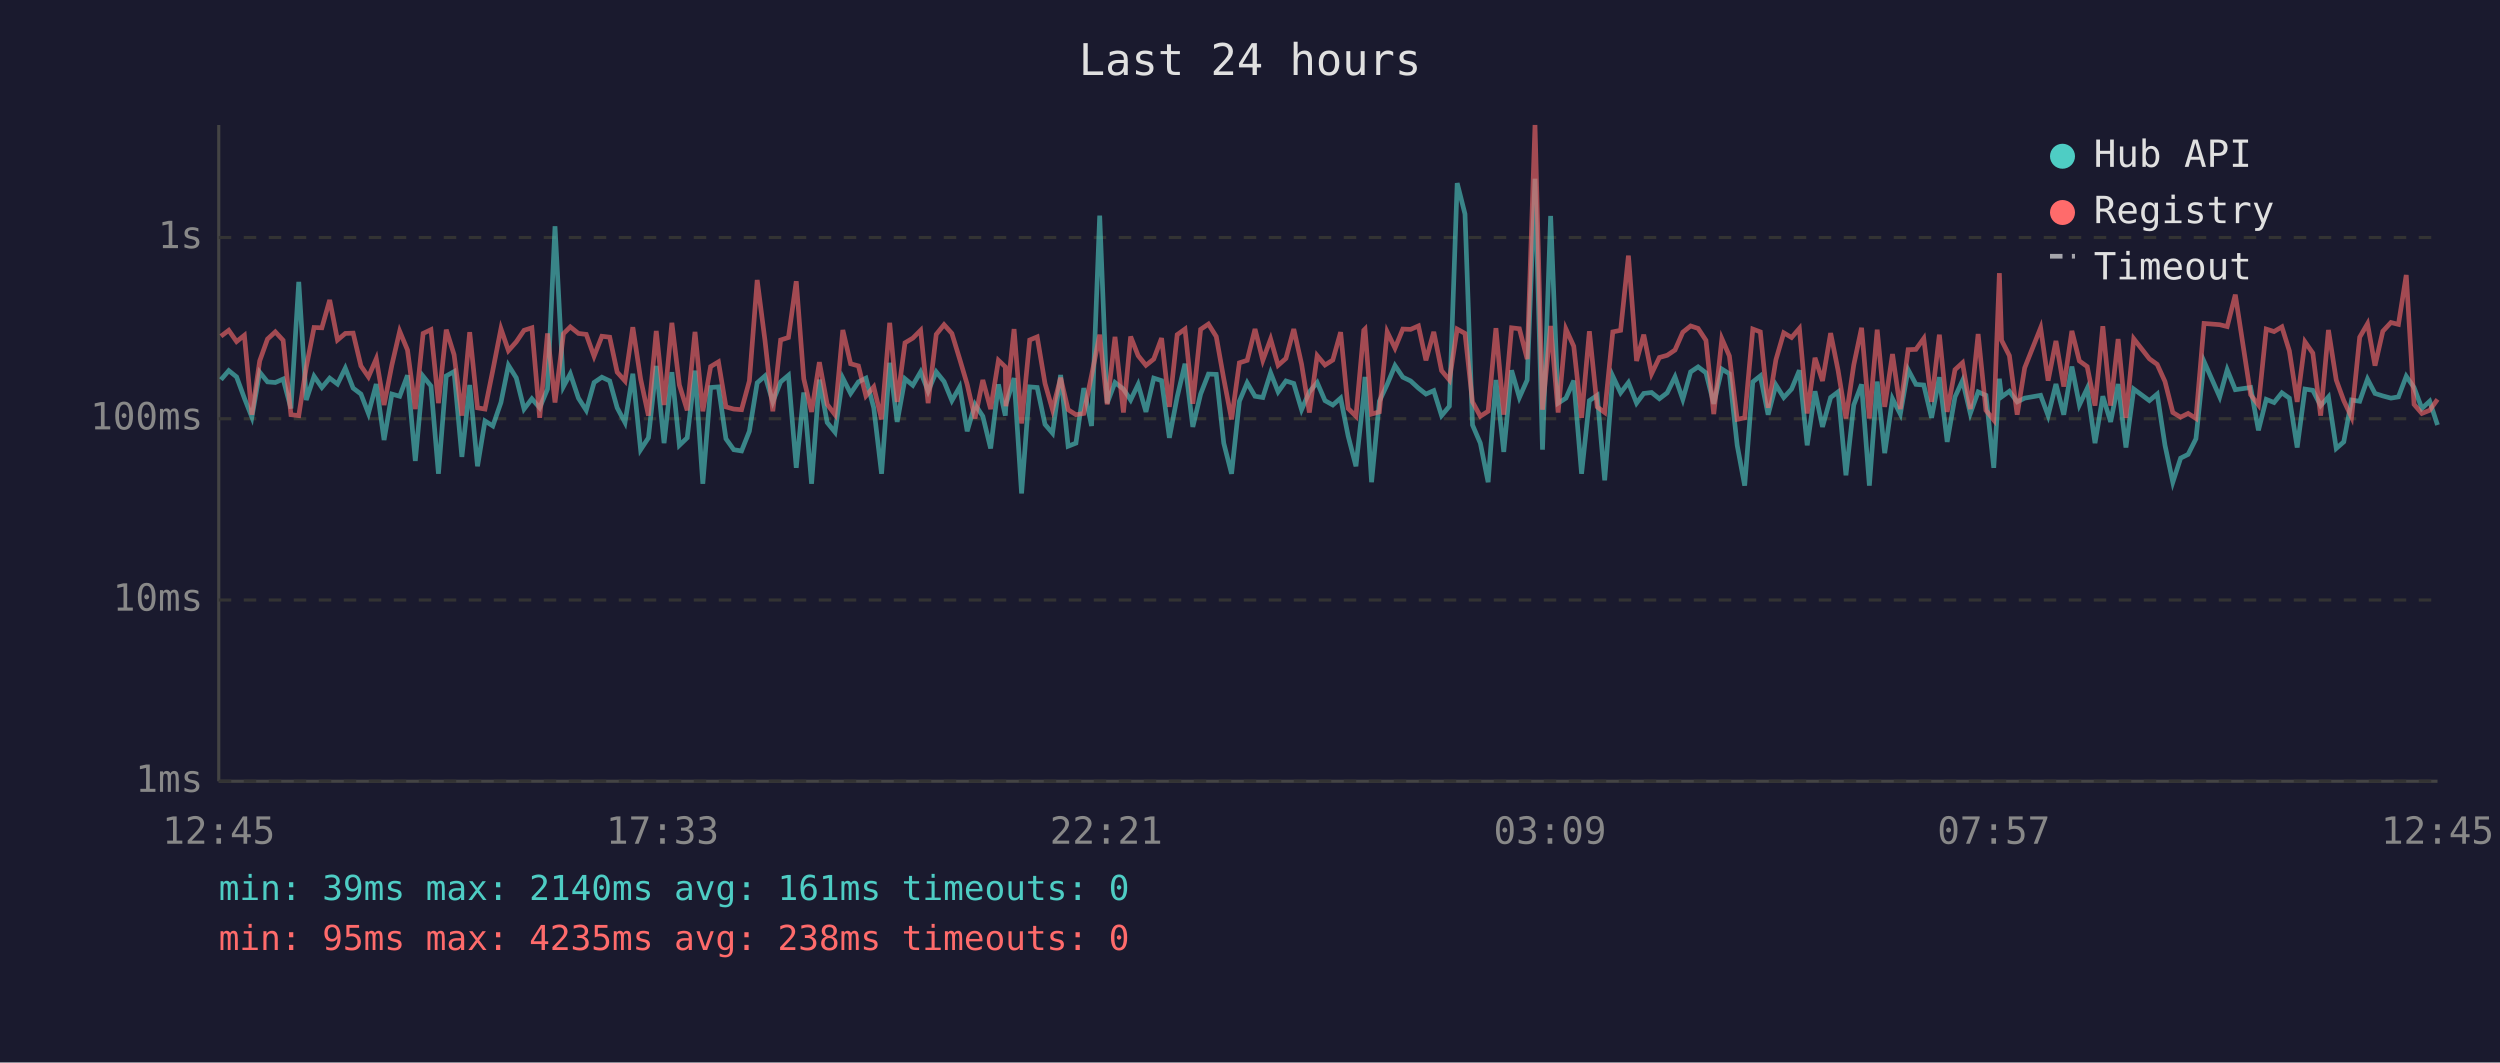
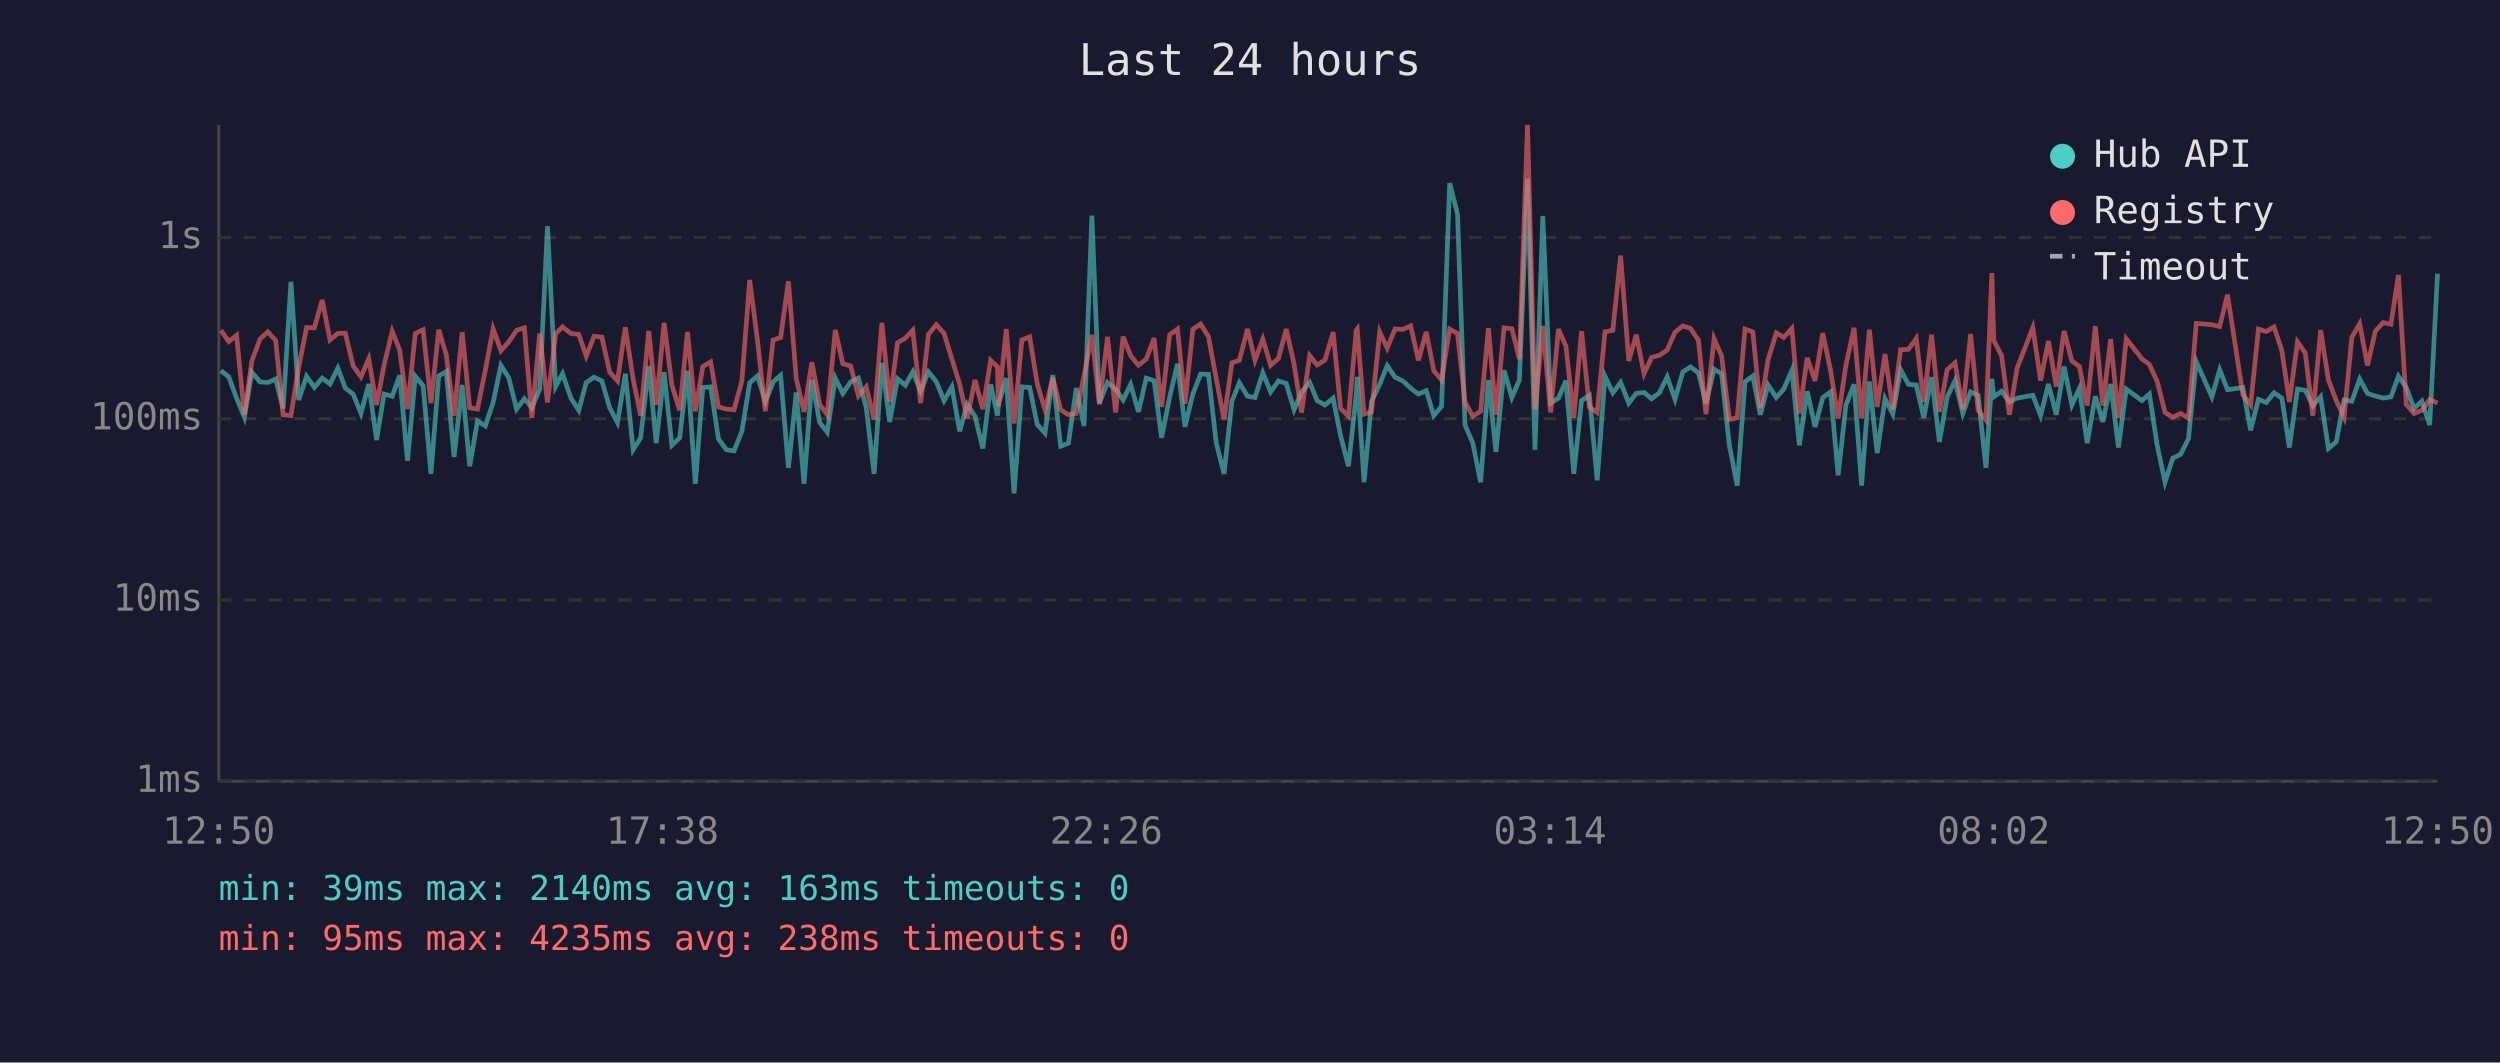
<svg xmlns="http://www.w3.org/2000/svg" viewBox="0 0 800 340" font-family="monospace" font-size="12">
  <rect width="800" height="340" fill="#1a1a2e" />
  <text x="400" y="24" fill="#e0e0e0" font-size="14" text-anchor="middle">Last 24 hours</text>
  <line x1="70" y1="40" x2="70" y2="250" stroke="#444" stroke-width="1" />
  <line x1="70" y1="250" x2="780" y2="250" stroke="#444" stroke-width="1" />
  <line x1="70" y1="250" x2="780" y2="250" stroke="#333" stroke-width="1" stroke-dasharray="4" />
  <text x="65" y="250" fill="#888" text-anchor="end" dominant-baseline="middle">1ms</text>
  <line x1="70" y1="192" x2="780" y2="192" stroke="#333" stroke-width="1" stroke-dasharray="4" />
  <text x="65" y="192" fill="#888" text-anchor="end" dominant-baseline="middle">10ms</text>
  <line x1="70" y1="134" x2="780" y2="134" stroke="#333" stroke-width="1" stroke-dasharray="4" />
  <text x="65" y="134" fill="#888" text-anchor="end" dominant-baseline="middle">100ms</text>
  <line x1="70" y1="76" x2="780" y2="76" stroke="#333" stroke-width="1" stroke-dasharray="4" />
  <text x="65" y="76" fill="#888" text-anchor="end" dominant-baseline="middle">1s</text>
-   <text x="70" y="270" fill="#888" text-anchor="middle">12:45</text>
-   <text x="212" y="270" fill="#888" text-anchor="middle">17:33</text>
-   <text x="354" y="270" fill="#888" text-anchor="middle">22:21</text>
-   <text x="496" y="270" fill="#888" text-anchor="middle">03:09</text>
-   <text x="638" y="270" fill="#888" text-anchor="middle">07:57</text>
-   <text x="780" y="270" fill="#888" text-anchor="middle">12:45</text>
-   <polyline points="70.7,121.5 73.2,118.6 75.7,120.6 78.2,127.4 80.6,133.5 83.1,119.1 85.6,122.2 88.1,122.4 90.6,121.3 93.1,130.7 95.6,90.2 98.0,128.0 100.5,120.4 103.0,124.0 105.5,121.0 108.0,122.9 110.5,117.8 113.0,124.2 115.5,126.1 117.9,132.3 120.4,122.9 122.9,140.8 125.4,126.1 127.9,126.8 130.4,120.1 132.9,147.5 135.4,120.4 137.9,123.5 140.3,151.6 142.8,120.3 145.3,118.9 147.8,146.2 150.3,123.2 152.8,149.2 155.2,134.7 157.7,136.3 160.3,128.8 162.7,116.9 165.2,120.9 167.7,130.9 170.2,127.6 172.7,130.5 175.2,124.5 177.6,72.4 180.3,123.7 182.5,119.6 185.1,127.4 187.6,131.3 190.1,122.4 192.6,120.7 195.1,121.9 197.5,130.5 200.0,135.2 202.5,119.6 205.0,143.9 207.5,140.1 210.0,117.1 212.5,141.8 215.0,119.1 217.4,142.5 219.9,140.1 222.4,118.6 224.9,154.8 227.4,124.0 229.9,123.8 232.3,140.4 234.8,143.9 237.3,144.3 239.8,138.0 242.3,122.5 244.8,120.3 247.3,128.6 249.8,122.2 252.3,120.1 254.8,149.7 257.2,125.6 259.7,154.8 262.2,121.5 264.7,135.2 267.2,138.3 269.7,121.0 272.2,125.9 274.7,122.2 277.1,121.0 279.6,130.5 282.1,151.6 284.7,116.1 287.1,135.0 289.6,121.2 292.1,123.3 294.6,119.0 297.0,125.2 299.6,119.0 302.1,122.1 304.6,128.2 307.1,123.8 309.5,138.0 312.0,129.4 314.5,133.2 317.0,143.5 319.5,123.0 321.7,133.0 321.9,129.4 324.5,121.0 326.9,157.9 329.5,123.8 331.9,124.0 334.4,135.8 336.8,138.6 339.4,120.0 341.8,142.8 344.3,141.8 346.8,124.2 349.3,136.3 351.9,69.0 354.3,129.0 356.8,122.4 359.5,124.5 361.8,128.0 364.2,123.0 366.7,131.8 369.2,121.0 371.7,121.8 374.2,140.1 376.7,127.0 379.2,116.4 381.7,136.6 384.2,126.1 386.7,119.7 389.2,119.8 391.6,141.8 394.1,151.6 396.6,128.4 399.1,122.5 401.6,126.8 404.1,127.2 406.6,119.3 409.0,125.4 411.5,121.9 414.0,122.7 416.5,131.1 419.0,125.4 421.5,122.4 424.0,128.2 426.5,129.6 429.0,127.4 431.4,139.5 433.9,149.2 436.4,126.3 436.8,120.6 438.9,154.3 441.4,128.4 443.9,123.0 446.4,117.0 448.9,120.7 451.4,121.9 453.9,124.2 456.3,126.1 458.8,125.0 461.3,133.0 463.8,130.0 466.3,58.6 468.8,68.5 471.2,136.0 473.7,141.8 476.2,154.3 478.7,121.6 481.2,144.6 483.7,118.5 486.2,127.2 488.7,121.6 491.2,57.2 493.6,143.9 496.2,69.1 498.6,129.0 501.1,127.4 503.6,121.8 506.1,151.6 508.6,128.2 511.1,126.5 513.5,153.7 516.1,120.4 518.6,125.7 521.1,122.4 523.7,129.0 526.0,125.9 528.5,125.6 531.0,127.6 533.5,125.7 536.0,120.6 538.5,127.8 541.0,119.0 543.4,117.4 545.9,119.3 548.4,129.2 551.0,118.1 553.4,119.6 555.9,142.5 558.3,155.4 560.9,122.2 563.3,120.3 565.8,132.7 568.3,123.2 570.8,127.2 573.3,124.5 575.8,118.5 578.3,142.5 580.8,125.2 583.2,136.6 585.8,127.2 588.2,125.4 590.7,152.1 593.2,129.6 595.7,123.0 598.2,155.4 600.7,122.1 603.1,145.0 605.6,127.6 608.1,132.5 610.6,118.3 613.1,123.0 615.6,123.2 618.1,133.7 620.6,120.7 623.1,141.4 625.6,127.0 628.0,121.8 630.5,132.3 633.0,125.4 635.5,126.5 638.0,149.7 639.8,121.2 640.5,127.0 643.0,125.2 645.5,128.6 647.9,127.4 653.0,126.5 655.4,133.0 657.9,122.9 660.4,132.7 663.0,117.3 665.4,129.6 667.9,124.3 670.4,141.8 672.9,126.8 675.4,135.0 677.8,122.9 680.3,143.2 682.8,124.5 687.8,128.2 690.3,126.1 692.8,142.5 695.3,154.3 697.8,146.6 700.2,145.4 702.7,140.4 705.3,115.7 710.3,127.0 712.7,118.3 715.3,124.7 720.2,124.0 722.7,137.7 725.2,127.8 727.7,128.8 730.2,125.7 732.6,127.4 735.1,143.2 737.6,124.5 740.1,124.9 742.6,129.8 745.1,127.0 747.6,143.5 750.0,141.4 752.5,128.0 755.1,128.4 757.6,121.3 760.0,125.9 762.5,126.7 765.1,127.4 767.5,127.0 770.0,120.4 772.5,124.0 775.0,130.7 777.5,128.4 780.0,136.0" fill="none" stroke="#4ecdc4" stroke-width="1.5" opacity="0.6" />
-   <polyline points="70.7,107.6 73.2,105.7 75.7,109.3 78.2,107.3 80.6,132.7 83.1,115.5 85.6,108.5 88.1,106.2 90.6,108.9 93.1,132.7 95.6,133.0 98.0,117.5 100.5,104.8 103.0,104.9 105.5,96.0 108.0,108.8 110.5,106.7 113.0,106.6 115.5,117.1 117.9,120.6 120.4,114.8 122.9,129.6 125.4,116.8 127.9,106.0 130.4,112.0 132.9,130.9 135.4,106.7 137.9,105.5 140.3,129.0 142.8,105.5 145.3,113.5 147.8,133.0 150.3,106.3 152.8,130.5 155.2,130.9 157.7,118.5 160.3,105.2 162.7,112.2 165.2,109.4 167.7,105.7 170.2,104.9 172.7,133.7 175.2,106.7 177.6,128.8 180.3,106.8 182.5,104.6 185.1,106.7 187.6,107.0 190.1,114.0 192.6,107.6 195.1,107.9 197.5,119.1 200.0,121.9 202.5,104.7 205.0,121.3 207.5,133.0 210.0,105.9 212.5,129.6 215.0,103.3 217.4,123.2 219.9,131.3 222.4,106.2 224.9,131.6 227.4,117.3 229.9,115.8 232.3,130.2 234.8,130.9 237.3,131.1 239.8,121.9 242.3,89.6 244.8,109.0 247.3,131.6 249.8,108.8 252.3,108.0 254.8,90.0 257.2,121.2 259.7,131.8 262.2,115.9 264.7,129.4 267.2,132.7 269.7,105.6 272.2,116.4 274.7,117.1 277.1,126.7 279.6,123.8 282.1,134.2 284.7,103.3 287.1,128.6 289.6,109.7 292.1,108.2 294.6,105.7 297.0,129.0 299.6,107.0 302.1,103.9 304.6,106.7 307.1,114.9 309.5,123.0 312.0,133.9 314.5,121.6 317.0,130.9 319.5,115.3 321.7,117.4 321.9,130.0 324.5,105.3 326.9,135.5 329.5,108.8 331.9,107.8 334.4,122.7 336.8,131.1 339.4,120.9 341.8,131.1 344.3,132.7 346.8,132.3 349.3,120.1 351.9,107.1 354.3,129.4 356.8,107.8 359.5,132.0 361.8,107.7 364.2,113.8 366.7,116.9 369.2,114.9 371.7,108.2 374.2,130.2 376.7,107.1 379.2,105.3 381.7,129.2 384.2,105.4 386.7,103.7 389.2,107.7 391.6,121.2 394.1,134.2 396.6,116.1 399.1,115.3 401.6,105.3 404.1,115.3 406.6,108.5 409.0,116.9 411.5,114.7 414.0,105.3 416.5,116.5 419.0,132.0 421.5,113.8 424.0,116.8 426.5,115.2 429.0,106.3 431.4,130.7 433.9,133.2 436.4,105.7 436.8,105.3 438.9,132.5 441.4,131.8 443.9,106.2 446.4,111.4 448.9,105.3 451.4,105.4 453.9,104.3 456.3,115.3 458.8,106.2 461.3,118.6 463.8,121.6 466.3,105.3 468.8,106.7 471.2,128.6 473.7,133.2 476.2,131.6 478.7,105.0 481.2,132.7 483.7,104.9 486.2,105.2 488.7,114.9 491.2,40.0 493.6,131.1 496.2,104.3 498.6,132.0 501.1,105.3 503.6,110.8 506.1,133.7 508.6,106.0 511.1,130.2 513.5,132.0 516.1,106.2 518.6,105.7 521.1,81.8 523.7,115.5 526.0,107.1 528.5,119.6 531.0,114.4 533.5,113.7 536.0,112.0 538.5,106.3 541.0,104.3 543.4,105.1 545.9,108.9 548.4,132.5 551.0,108.4 553.4,113.9 555.9,134.2 558.3,133.7 560.9,105.3 563.3,106.2 565.8,130.5 568.3,115.1 570.8,106.5 573.3,108.0 575.8,105.1 578.3,132.3 580.8,114.5 583.2,121.9 585.8,106.6 588.2,118.6 590.7,133.9 593.2,116.8 595.7,104.9 598.2,133.9 600.7,105.5 603.1,130.2 605.6,113.3 608.1,130.9 610.6,111.9 613.1,111.8 615.6,108.3 618.1,128.6 620.6,107.1 623.1,131.8 625.6,118.3 628.0,116.1 630.5,130.9 633.0,106.9 635.5,131.3 638.0,134.4 639.8,87.4 640.5,108.9 643.0,113.8 645.5,132.7 647.9,117.7 653.0,104.9 655.4,121.8 657.9,109.1 660.4,123.7 663.0,105.9 665.4,115.5 667.9,117.3 670.4,129.8 672.9,104.4 675.4,129.8 677.8,108.5 680.3,133.7 682.8,108.4 687.8,114.8 690.3,116.6 692.8,122.1 695.3,132.0 697.8,133.5 700.2,132.3 702.7,133.9 705.3,103.5 710.3,103.9 712.7,104.5 715.3,94.3 720.2,126.3 722.7,129.6 725.2,105.3 727.7,106.1 730.2,104.6 732.6,112.3 735.1,128.6 737.6,109.4 740.1,113.0 742.6,133.0 745.1,105.6 747.6,121.6 750.0,128.2 752.5,133.5 755.1,107.9 757.6,103.6 760.0,117.0 762.5,106.0 765.1,103.2 767.5,103.8 770.0,88.0 772.5,129.4 775.0,132.3 777.5,131.3 780.0,127.8" fill="none" stroke="#ff6b6b" stroke-width="1.5" opacity="0.6" />
+   <text x="70" y="270" fill="#888" text-anchor="middle">12:50</text>
+   <text x="212" y="270" fill="#888" text-anchor="middle">17:38</text>
+   <text x="354" y="270" fill="#888" text-anchor="middle">22:26</text>
+   <text x="496" y="270" fill="#888" text-anchor="middle">03:14</text>
+   <text x="638" y="270" fill="#888" text-anchor="middle">08:02</text>
+   <text x="780" y="270" fill="#888" text-anchor="middle">12:50</text>
+   <polyline points="70.7,118.6 73.2,120.6 75.7,127.4 78.2,133.5 80.6,119.1 83.2,122.2 85.7,122.4 88.2,121.3 90.6,130.7 93.1,90.2 95.6,128.0 98.1,120.4 100.6,124.0 103.1,121.0 105.6,122.9 108.1,117.8 110.5,124.2 113.0,126.1 115.5,132.3 118.0,122.9 120.5,140.8 122.9,126.1 125.5,126.8 127.9,120.1 130.4,147.5 132.9,120.4 135.4,123.5 137.9,151.6 140.4,120.3 142.8,118.9 145.3,146.2 147.9,123.2 150.3,149.2 152.8,134.7 155.3,136.3 157.8,128.8 160.3,116.9 162.8,120.9 165.3,130.9 167.8,127.6 170.2,130.5 172.7,124.5 175.2,72.4 177.8,123.7 180.0,119.6 182.7,127.4 185.2,131.3 187.6,122.4 190.1,120.7 192.6,121.9 195.1,130.5 197.6,135.2 200.1,119.6 202.6,143.9 205.0,140.1 207.6,117.1 210.0,141.8 212.5,119.1 215.0,142.5 217.5,140.1 220.0,118.6 222.5,154.8 224.9,124.0 227.4,123.8 229.9,140.4 232.4,143.9 234.9,144.3 237.4,138.0 239.9,122.5 242.4,120.3 244.9,128.6 247.4,122.2 249.8,120.1 252.3,149.7 254.8,125.6 257.3,154.8 259.8,121.5 262.3,135.2 264.7,138.3 267.3,121.0 269.7,125.9 272.2,122.2 274.7,121.0 277.2,130.5 279.7,151.6 282.2,116.1 284.7,135.0 287.2,121.2 289.7,123.3 292.1,119.0 294.6,125.2 297.1,119.0 299.6,122.1 302.1,128.2 304.6,123.8 307.1,138.0 309.5,129.4 312.0,133.2 314.5,143.5 317.0,123.0 319.2,133.0 319.5,129.4 322.0,121.0 324.5,157.9 327.0,123.8 329.5,124.0 331.9,135.8 334.4,138.6 336.9,120.0 339.4,142.8 341.9,141.8 344.4,124.2 346.9,136.3 349.4,69.0 351.8,129.0 354.4,122.4 357.0,124.5 359.4,128.0 361.8,123.0 364.3,131.8 366.8,121.0 369.3,121.8 371.7,140.1 374.3,127.0 376.8,116.4 379.2,136.6 381.7,126.1 384.2,119.7 386.7,119.8 389.2,141.8 391.7,151.6 394.2,128.4 396.6,122.5 399.2,126.8 401.6,127.2 404.1,119.3 406.6,125.4 409.1,121.9 411.6,122.7 414.1,131.1 416.5,125.4 419.1,122.4 421.5,128.2 424.0,129.6 426.6,127.4 429.0,139.5 431.5,149.2 434.0,126.3 434.3,120.6 436.5,154.3 438.9,128.4 441.5,123.0 443.9,117.0 446.4,120.7 448.9,121.9 451.4,124.2 453.9,126.1 456.4,125.0 458.8,133.0 461.3,130.0 463.9,58.6 466.4,68.5 468.8,136.0 471.3,141.8 473.8,154.3 476.3,121.6 478.7,144.6 481.3,118.5 483.8,127.2 486.2,121.6 488.8,57.2 491.2,143.9 493.7,69.1 496.2,129.0 498.7,127.4 501.1,121.8 503.6,151.6 506.1,128.2 508.6,126.5 511.1,153.7 513.6,120.4 516.1,125.7 518.6,122.4 521.2,129.0 523.6,125.9 526.1,125.6 528.5,127.6 531.0,125.7 533.5,120.6 536.0,127.8 538.5,119.0 541.0,117.4 543.5,119.3 545.9,129.2 548.5,118.1 550.9,119.6 553.4,142.5 555.9,155.4 558.4,122.2 560.9,120.3 563.3,132.7 565.8,123.2 568.4,127.2 570.8,124.5 573.4,118.5 575.8,142.5 578.3,125.2 580.8,136.6 583.3,127.2 585.8,125.4 588.2,152.1 590.7,129.6 593.3,123.0 595.7,155.4 598.2,122.1 600.7,145.0 603.2,127.6 605.7,132.5 608.2,118.3 610.7,123.0 613.2,123.2 615.6,133.7 618.1,120.7 620.6,141.4 623.1,127.0 625.6,121.8 628.1,132.3 630.6,125.4 633.0,126.5 635.5,149.7 637.4,121.2 638.0,127.0 640.5,125.2 643.0,128.6 645.5,127.4 650.5,126.5 653.0,133.0 655.5,122.9 658.0,132.7 660.5,117.3 663.0,129.6 665.4,124.3 667.9,141.8 670.5,126.8 672.9,135.0 675.4,122.9 677.9,143.2 680.4,124.5 685.4,128.2 687.8,126.1 690.3,142.5 692.8,154.3 695.3,146.6 697.8,145.4 700.3,140.4 702.8,115.7 707.8,127.0 710.3,118.3 712.8,124.7 717.7,124.0 720.2,137.7 722.7,127.8 725.2,128.8 727.7,125.7 730.2,127.4 732.6,143.2 735.2,124.5 737.7,124.9 740.1,129.8 742.6,127.0 745.1,143.5 747.6,141.4 750.1,128.0 752.6,128.4 755.1,121.3 757.6,125.9 760.1,126.7 762.6,127.4 765.1,127.0 767.5,120.4 770.0,124.0 772.5,130.7 775.0,128.4 777.5,136.0 780.0,87.6" fill="none" stroke="#4ecdc4" stroke-width="1.5" opacity="0.6" />
+   <polyline points="70.7,105.7 73.2,109.3 75.7,107.3 78.2,132.7 80.6,115.5 83.2,108.5 85.7,106.2 88.2,108.9 90.6,132.7 93.1,133.0 95.6,117.5 98.1,104.8 100.6,104.9 103.1,96.0 105.6,108.8 108.1,106.7 110.5,106.6 113.0,117.1 115.5,120.6 118.0,114.8 120.5,129.6 122.9,116.8 125.5,106.0 127.9,112.0 130.4,130.9 132.9,106.7 135.4,105.5 137.9,129.0 140.4,105.5 142.8,113.5 145.3,133.0 147.9,106.3 150.3,130.5 152.8,130.9 155.3,118.5 157.8,105.2 160.3,112.2 162.8,109.4 165.3,105.7 167.8,104.9 170.2,133.7 172.7,106.7 175.2,128.8 177.8,106.8 180.0,104.6 182.7,106.7 185.2,107.0 187.6,114.0 190.1,107.6 192.6,107.9 195.1,119.1 197.6,121.9 200.1,104.7 202.6,121.3 205.0,133.0 207.6,105.9 210.0,129.6 212.5,103.3 215.0,123.2 217.5,131.3 220.0,106.2 222.5,131.6 224.9,117.3 227.4,115.8 229.9,130.2 232.4,130.9 234.9,131.1 237.4,121.9 239.9,89.6 242.4,109.0 244.9,131.6 247.4,108.8 249.8,108.0 252.3,90.0 254.8,121.2 257.3,131.8 259.8,115.9 262.3,129.4 264.7,132.7 267.3,105.6 269.7,116.4 272.2,117.1 274.7,126.7 277.2,123.8 279.7,134.2 282.2,103.3 284.7,128.6 287.2,109.7 289.7,108.2 292.1,105.7 294.6,129.0 297.1,107.0 299.6,103.9 302.1,106.7 304.6,114.9 307.1,123.0 309.5,133.9 312.0,121.6 314.5,130.9 317.0,115.3 319.2,117.4 319.5,130.0 322.0,105.3 324.5,135.5 327.0,108.8 329.5,107.8 331.9,122.7 334.4,131.1 336.9,120.9 339.4,131.1 341.9,132.7 344.4,132.3 346.9,120.1 349.4,107.1 351.8,129.4 354.4,107.8 357.0,132.0 359.4,107.7 361.8,113.8 364.3,116.9 366.8,114.9 369.3,108.2 371.7,130.2 374.3,107.1 376.8,105.3 379.2,129.2 381.7,105.4 384.2,103.7 386.7,107.7 389.2,121.2 391.7,134.2 394.2,116.1 396.6,115.3 399.2,105.3 401.6,115.3 404.1,108.5 406.6,116.9 409.1,114.7 411.6,105.3 414.1,116.5 416.5,132.0 419.1,113.8 421.5,116.8 424.0,115.2 426.6,106.3 429.0,130.7 431.5,133.2 434.0,105.7 434.3,105.3 436.5,132.5 438.9,131.8 441.5,106.2 443.9,111.4 446.4,105.3 448.9,105.4 451.4,104.3 453.9,115.3 456.4,106.2 458.8,118.6 461.3,121.6 463.9,105.3 466.4,106.7 468.8,128.6 471.3,133.2 473.8,131.6 476.3,105.0 478.7,132.7 481.3,104.9 483.8,105.2 486.2,114.9 488.8,40.0 491.2,131.1 493.7,104.3 496.2,132.0 498.7,105.3 501.1,110.8 503.6,133.7 506.1,106.0 508.6,130.2 511.1,132.0 513.6,106.2 516.1,105.7 518.6,81.8 521.2,115.5 523.6,107.1 526.1,119.6 528.5,114.4 531.0,113.7 533.5,112.0 536.0,106.3 538.5,104.3 541.0,105.1 543.5,108.9 545.9,132.5 548.5,108.4 550.9,113.9 553.4,134.2 555.9,133.7 558.4,105.3 560.9,106.2 563.3,130.5 565.8,115.1 568.4,106.5 570.8,108.0 573.4,105.1 575.8,132.3 578.3,114.5 580.8,121.9 583.3,106.6 585.8,118.6 588.2,133.9 590.7,116.8 593.3,104.9 595.7,133.9 598.2,105.5 600.7,130.2 603.2,113.3 605.7,130.9 608.2,111.9 610.7,111.8 613.2,108.3 615.6,128.6 618.1,107.1 620.6,131.8 623.1,118.3 625.6,116.1 628.1,130.9 630.6,106.9 633.0,131.3 635.5,134.4 637.4,87.4 638.0,108.9 640.5,113.8 643.0,132.7 645.5,117.7 650.5,104.9 653.0,121.8 655.5,109.1 658.0,123.7 660.5,105.9 663.0,115.5 665.4,117.3 667.9,129.8 670.5,104.4 672.9,129.8 675.4,108.5 677.9,133.7 680.4,108.4 685.4,114.8 687.8,116.6 690.3,122.1 692.8,132.0 695.3,133.5 697.8,132.3 700.3,133.9 702.8,103.5 707.8,103.9 710.3,104.5 712.8,94.3 717.7,126.3 720.2,129.6 722.7,105.3 725.2,106.1 727.7,104.6 730.2,112.3 732.6,128.6 735.2,109.4 737.7,113.0 740.1,133.0 742.6,105.6 745.1,121.6 747.6,128.2 750.1,133.5 752.6,107.9 755.1,103.6 757.6,117.0 760.1,106.0 762.6,103.2 765.1,103.8 767.5,88.0 770.0,129.4 772.5,132.3 775.0,131.3 777.5,127.8 780.0,129.0" fill="none" stroke="#ff6b6b" stroke-width="1.5" opacity="0.6" />
  <circle cx="660" cy="50" r="4" fill="#4ecdc4" />
  <text x="670" y="50" fill="#e0e0e0" dominant-baseline="middle">Hub API</text>
  <circle cx="660" cy="68" r="4" fill="#ff6b6b" />
  <text x="670" y="68" fill="#e0e0e0" dominant-baseline="middle">Registry</text>
  <line x1="656" y1="82" x2="664" y2="82" stroke="#e0e0e0" stroke-width="1.5" stroke-dasharray="4,3" opacity="0.7" />
  <text x="670" y="86" fill="#e0e0e0" dominant-baseline="middle">Timeout</text>
-   <text x="70" y="288" fill="#4ecdc4" font-size="11">min: 39ms  max: 2140ms  avg: 161ms  timeouts: 0</text>
+   <text x="70" y="288" fill="#4ecdc4" font-size="11">min: 39ms  max: 2140ms  avg: 163ms  timeouts: 0</text>
  <text x="70" y="304" fill="#ff6b6b" font-size="11">min: 95ms  max: 4235ms  avg: 238ms  timeouts: 0</text>
</svg>
